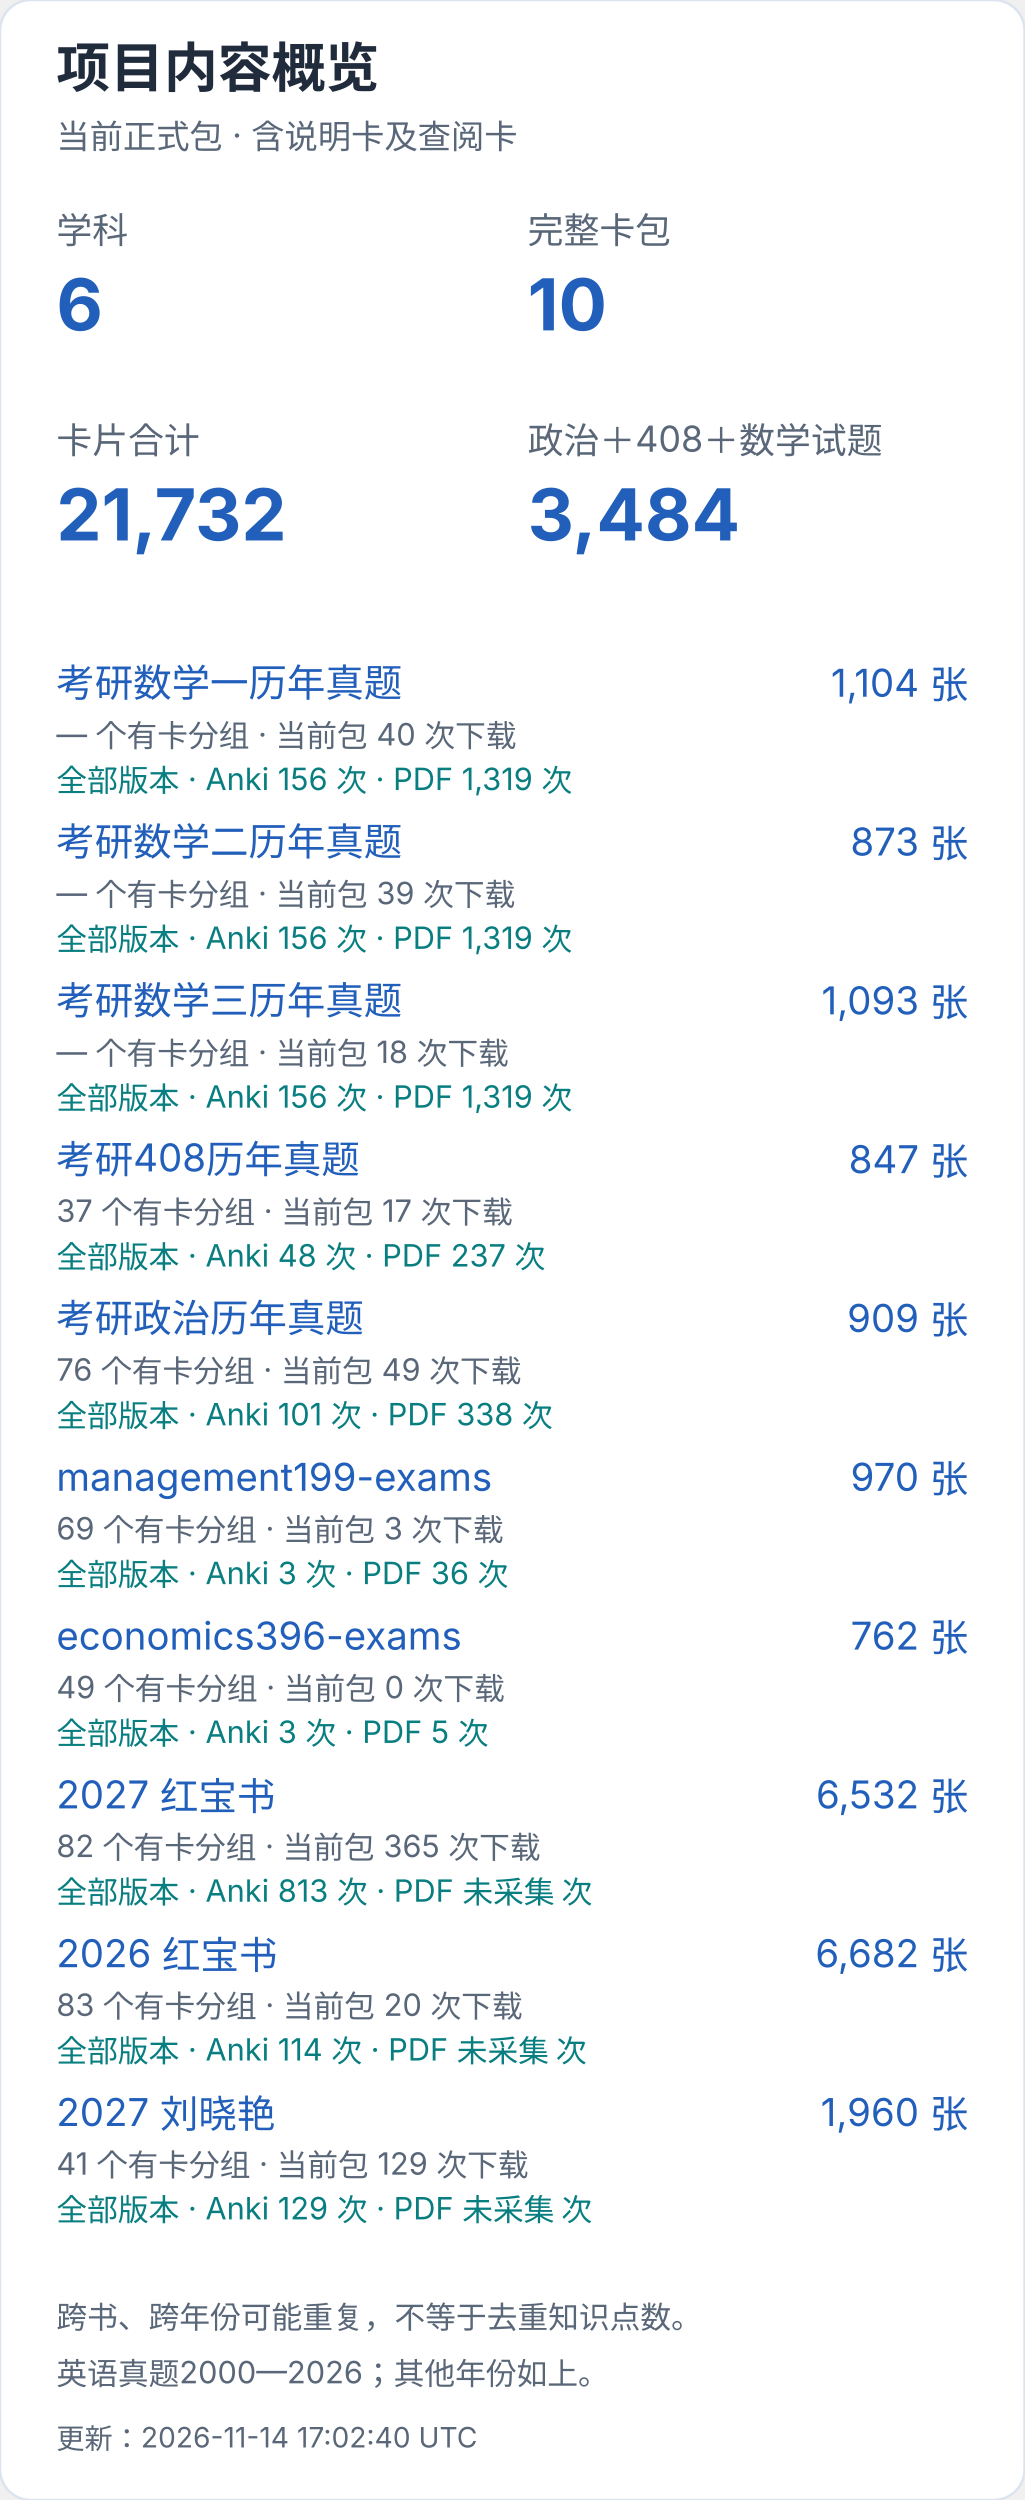
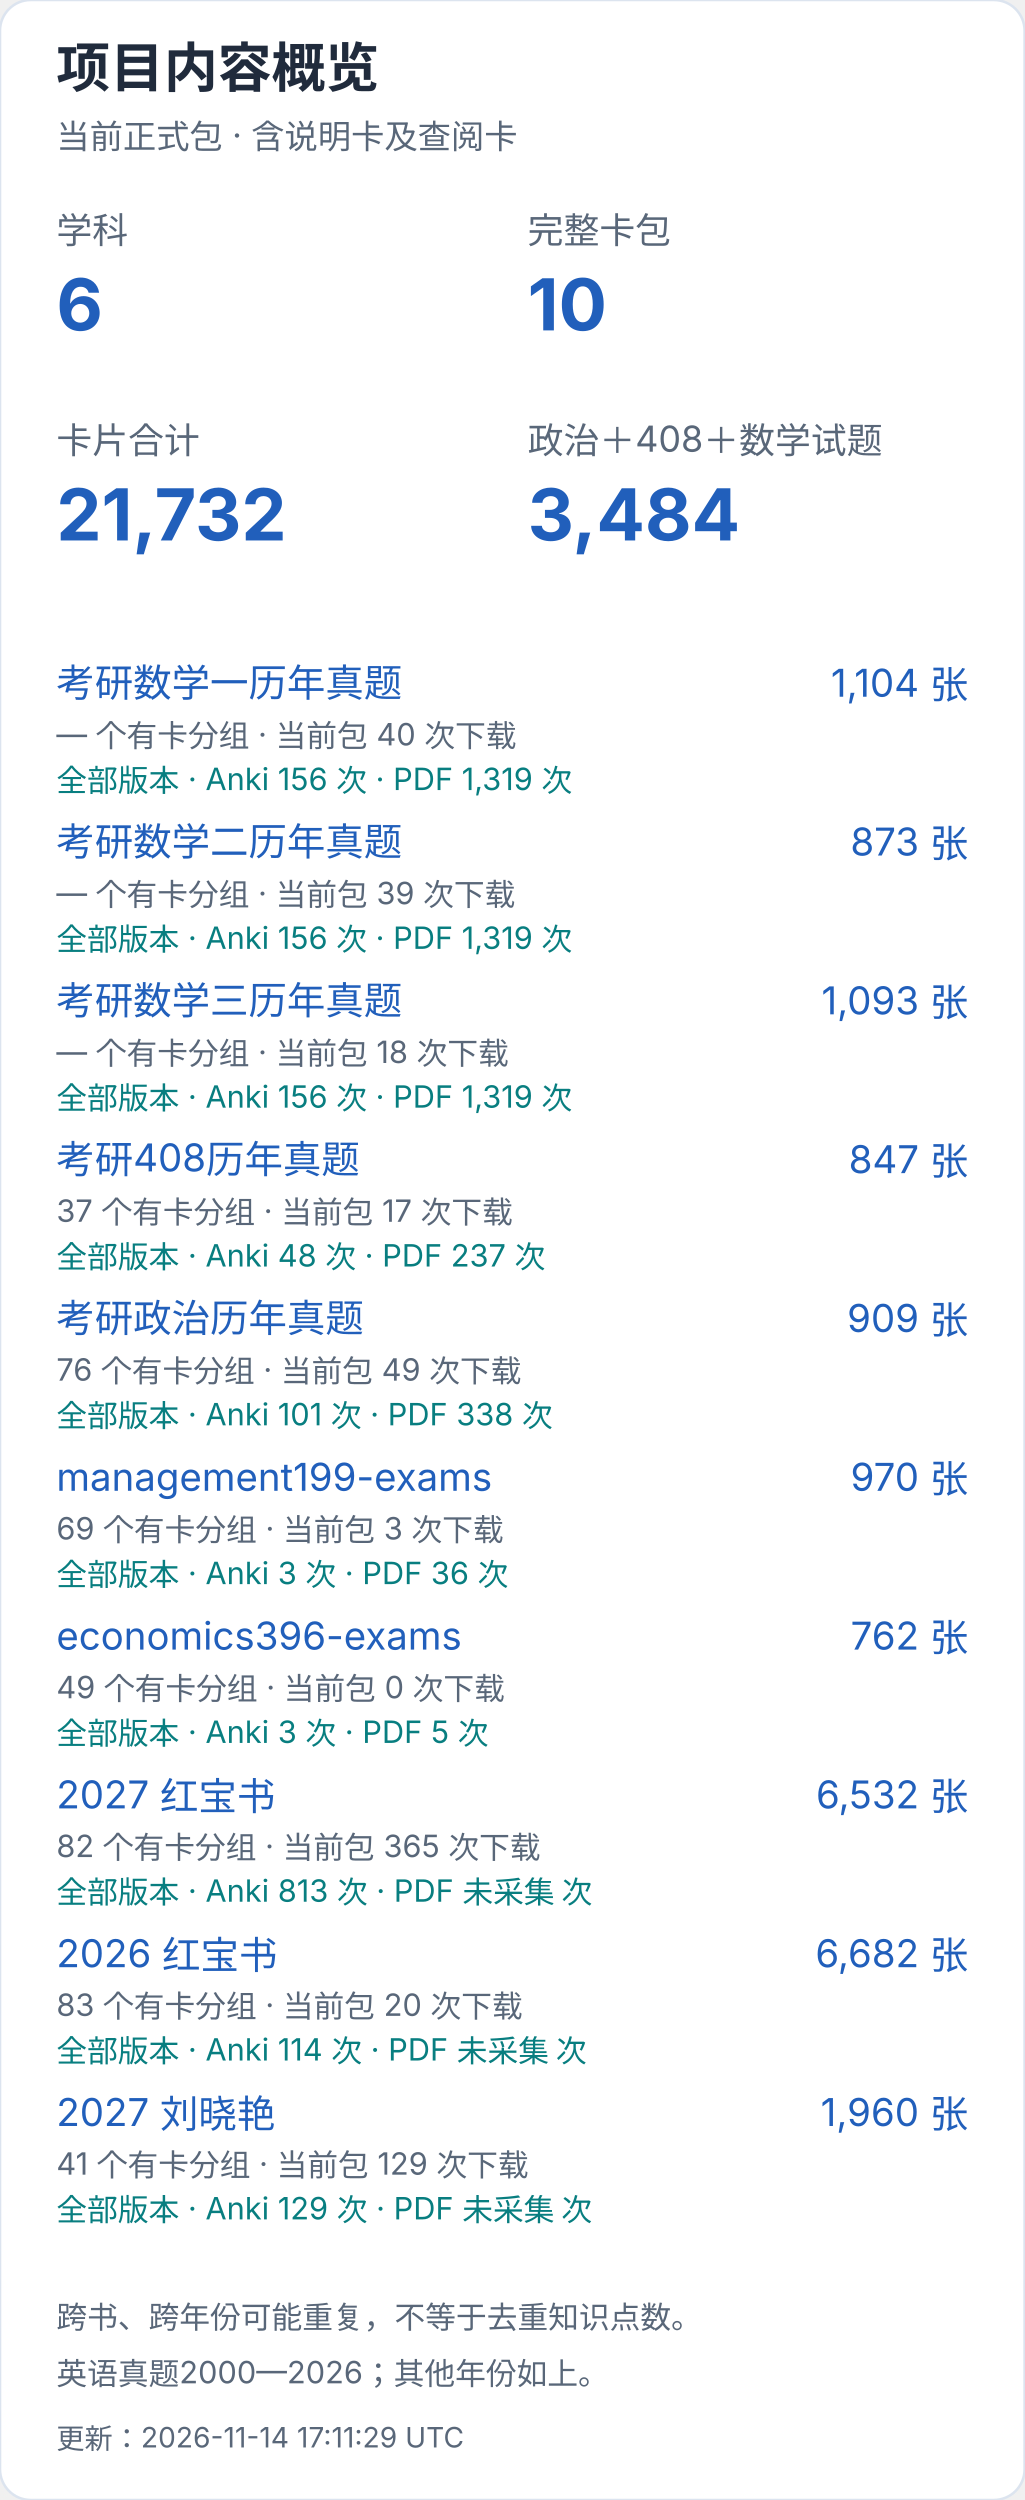
<svg xmlns="http://www.w3.org/2000/svg" width="400" height="976" viewBox="0 0 400 976" role="img" aria-label="项目内容概览（手机）">
  <style>text{font-family:-apple-system,BlinkMacSystemFont,"Segoe UI","PingFang SC","Microsoft YaHei",sans-serif;font-variant-numeric:tabular-nums}</style>
  <rect width="400" height="976" rx="12" fill="white" stroke="#dce4ef" />
  <text x="22" y="34" font-size="21" fill="#202b3c" font-weight="650" text-anchor="start">项目内容概览</text>
  <text x="22" y="58" font-size="13" fill="#596779" font-weight="400" text-anchor="start">当前正式包 · 含说明卡及查阅卡</text>
  <text x="22" y="95" font-size="14" fill="#596779" font-weight="400" text-anchor="start">学科</text>
  <text x="22" y="129" font-size="28" fill="#215fbb" font-weight="650" text-anchor="start">6</text>
  <text x="206" y="95" font-size="14" fill="#596779" font-weight="400" text-anchor="start">完整卡包</text>
  <text x="206" y="129" font-size="28" fill="#215fbb" font-weight="650" text-anchor="start">10</text>
  <text x="22" y="177" font-size="14" fill="#596779" font-weight="400" text-anchor="start">卡片合计</text>
  <text x="22" y="211" font-size="28" fill="#215fbb" font-weight="650" text-anchor="start">21,732</text>
  <text x="206" y="177" font-size="14" fill="#596779" font-weight="400" text-anchor="start">政治＋408＋数学试题</text>
  <text x="206" y="211" font-size="28" fill="#215fbb" font-weight="650" text-anchor="start">3,484</text>
  <a href="https://github.com/CHNragdoll/anki-pipeline/releases/tag/math-exams">
    <text x="22" y="272" font-size="15" fill="#215fbb" font-weight="400" text-anchor="start">考研数学一历年真题</text>
  </a>
  <text x="378" y="272" font-size="15" fill="#215fbb" font-weight="400" text-anchor="end">1,104 张</text>
  <text x="22" y="291" font-size="12" fill="#596779" font-weight="400" text-anchor="start">— 个有卡分组 · 当前包 40 次下载</text>
  <text x="22" y="309" font-size="12" fill="#087e80" font-weight="400" text-anchor="start">全部版本 · Anki 156 次 · PDF 1,319 次</text>
  <a href="https://github.com/CHNragdoll/anki-pipeline/releases/tag/math-exams">
    <text x="22" y="334" font-size="15" fill="#215fbb" font-weight="400" text-anchor="start">考研数学二历年真题</text>
  </a>
  <text x="378" y="334" font-size="15" fill="#215fbb" font-weight="400" text-anchor="end">873 张</text>
  <text x="22" y="353" font-size="12" fill="#596779" font-weight="400" text-anchor="start">— 个有卡分组 · 当前包 39 次下载</text>
  <text x="22" y="371" font-size="12" fill="#087e80" font-weight="400" text-anchor="start">全部版本 · Anki 156 次 · PDF 1,319 次</text>
  <a href="https://github.com/CHNragdoll/anki-pipeline/releases/tag/math-exams">
    <text x="22" y="396" font-size="15" fill="#215fbb" font-weight="400" text-anchor="start">考研数学三历年真题</text>
  </a>
  <text x="378" y="396" font-size="15" fill="#215fbb" font-weight="400" text-anchor="end">1,093 张</text>
  <text x="22" y="415" font-size="12" fill="#596779" font-weight="400" text-anchor="start">— 个有卡分组 · 当前包 18 次下载</text>
  <text x="22" y="433" font-size="12" fill="#087e80" font-weight="400" text-anchor="start">全部版本 · Anki 156 次 · PDF 1,319 次</text>
  <a href="https://github.com/CHNragdoll/anki-pipeline/releases/tag/cs408-exams">
    <text x="22" y="458" font-size="15" fill="#215fbb" font-weight="400" text-anchor="start">考研408历年真题</text>
  </a>
  <text x="378" y="458" font-size="15" fill="#215fbb" font-weight="400" text-anchor="end">847 张</text>
  <text x="22" y="477" font-size="12" fill="#596779" font-weight="400" text-anchor="start">37 个有卡分组 · 当前包 17 次下载</text>
  <text x="22" y="495" font-size="12" fill="#087e80" font-weight="400" text-anchor="start">全部版本 · Anki 48 次 · PDF 237 次</text>
  <a href="https://github.com/CHNragdoll/anki-pipeline/releases/tag/politics-exams">
    <text x="22" y="520" font-size="15" fill="#215fbb" font-weight="400" text-anchor="start">考研政治历年真题</text>
  </a>
  <text x="378" y="520" font-size="15" fill="#215fbb" font-weight="400" text-anchor="end">909 张</text>
  <text x="22" y="539" font-size="12" fill="#596779" font-weight="400" text-anchor="start">76 个有卡分组 · 当前包 49 次下载</text>
  <text x="22" y="557" font-size="12" fill="#087e80" font-weight="400" text-anchor="start">全部版本 · Anki 101 次 · PDF 338 次</text>
  <a href="https://github.com/CHNragdoll/anki-pipeline/releases/tag/management199-exams">
    <text x="22" y="582" font-size="15" fill="#215fbb" font-weight="400" text-anchor="start">management199-exams</text>
  </a>
  <text x="378" y="582" font-size="15" fill="#215fbb" font-weight="400" text-anchor="end">970 张</text>
  <text x="22" y="601" font-size="12" fill="#596779" font-weight="400" text-anchor="start">69 个有卡分组 · 当前包 3 次下载</text>
  <text x="22" y="619" font-size="12" fill="#087e80" font-weight="400" text-anchor="start">全部版本 · Anki 3 次 · PDF 36 次</text>
  <a href="https://github.com/CHNragdoll/anki-pipeline/releases/tag/economics396-exams">
    <text x="22" y="644" font-size="15" fill="#215fbb" font-weight="400" text-anchor="start">economics396-exams</text>
  </a>
  <text x="378" y="644" font-size="15" fill="#215fbb" font-weight="400" text-anchor="end">762 张</text>
  <text x="22" y="663" font-size="12" fill="#596779" font-weight="400" text-anchor="start">49 个有卡分组 · 当前包 0 次下载</text>
  <text x="22" y="681" font-size="12" fill="#087e80" font-weight="400" text-anchor="start">全部版本 · Anki 3 次 · PDF 5 次</text>
  <a href="https://github.com/CHNragdoll/anki-pipeline/releases/tag/redbook-2027.10.06">
    <text x="22" y="706" font-size="15" fill="#215fbb" font-weight="400" text-anchor="start">2027 红宝书</text>
  </a>
  <text x="378" y="706" font-size="15" fill="#215fbb" font-weight="400" text-anchor="end">6,532 张</text>
  <text x="22" y="725" font-size="12" fill="#596779" font-weight="400" text-anchor="start">82 个有卡分组 · 当前包 365 次下载</text>
  <text x="22" y="743" font-size="12" fill="#087e80" font-weight="400" text-anchor="start">全部版本 · Anki 813 次 · PDF 未采集 次</text>
  <a href="https://github.com/CHNragdoll/anki-pipeline/releases/tag/redbook-2026.10.06">
    <text x="22" y="768" font-size="15" fill="#215fbb" font-weight="400" text-anchor="start">2026 红宝书</text>
  </a>
  <text x="378" y="768" font-size="15" fill="#215fbb" font-weight="400" text-anchor="end">6,682 张</text>
  <text x="22" y="787" font-size="12" fill="#596779" font-weight="400" text-anchor="start">83 个有卡分组 · 当前包 20 次下载</text>
  <text x="22" y="805" font-size="12" fill="#087e80" font-weight="400" text-anchor="start">全部版本 · Anki 114 次 · PDF 未采集 次</text>
  <a href="https://github.com/CHNragdoll/anki-pipeline/releases/tag/v3.0.1">
    <text x="22" y="830" font-size="15" fill="#215fbb" font-weight="400" text-anchor="start">2027 刘晓艳</text>
  </a>
  <text x="378" y="830" font-size="15" fill="#215fbb" font-weight="400" text-anchor="end">1,960 张</text>
  <text x="22" y="849" font-size="12" fill="#596779" font-weight="400" text-anchor="start">41 个有卡分组 · 当前包 129 次下载</text>
  <text x="22" y="867" font-size="12" fill="#087e80" font-weight="400" text-anchor="start">全部版本 · Anki 129 次 · PDF 未采集 次</text>
  <text x="22" y="909" font-size="12" fill="#596779" font-weight="400" text-anchor="start">跨书、跨年份可能重复，不等于去重知识点数。</text>
  <text x="22" y="931" font-size="12" fill="#596779" font-weight="400" text-anchor="start">英语真题2000—2026；其他年份如上。</text>
-   <text x="22" y="956" font-size="11" fill="#596779" font-weight="400" text-anchor="start">更新：2026-11-14 17:02:40 UTC</text>
+   <text x="22" y="956" font-size="11" fill="#596779" font-weight="400" text-anchor="start">更新：2026-11-14 17:11:29 UTC</text>
</svg>
